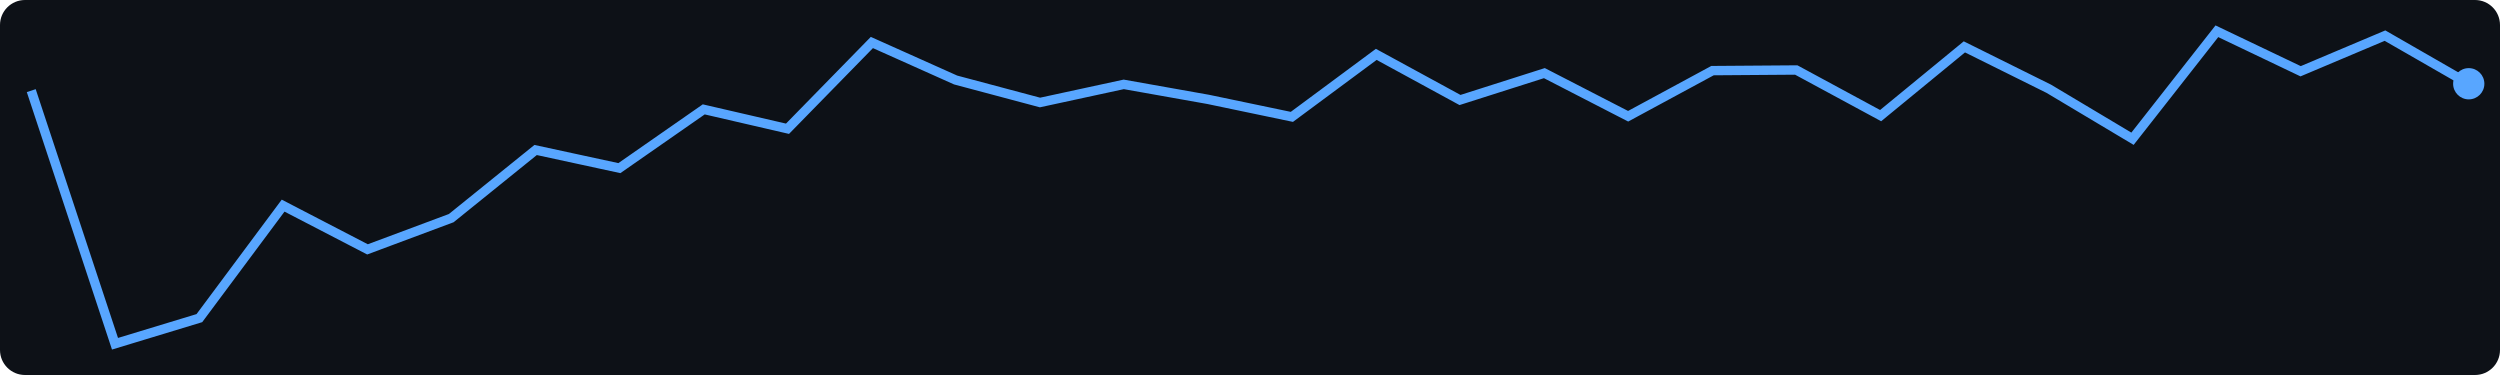
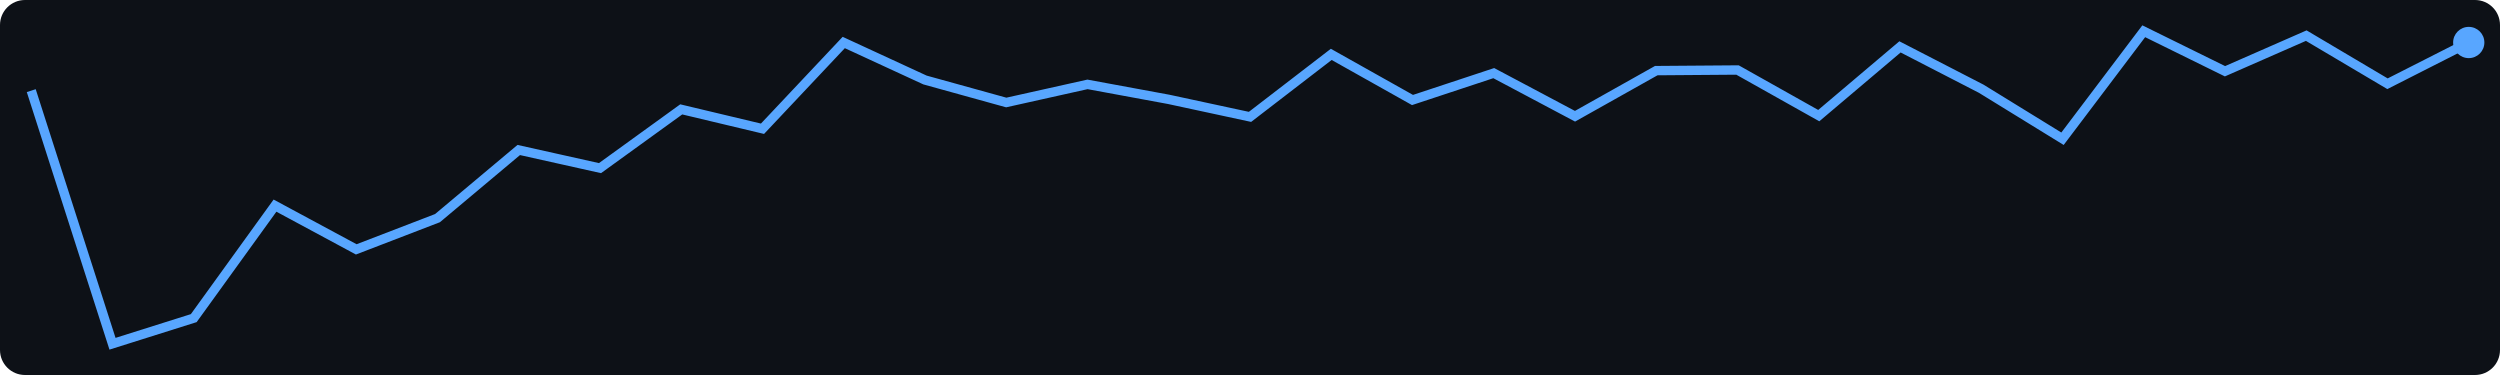
<svg xmlns="http://www.w3.org/2000/svg" width="400" height="60">
  <rect width="400" height="60" fill="#0d1117" rx="4" />
-   <polyline points="5.0,14.5 18.4,55.0 31.9,50.9 45.3,32.9 58.8,39.9 72.2,34.9 85.7,24.0 99.1,26.9 112.6,17.5 126.0,20.6 139.5,6.8 152.9,12.8 166.4,16.4 179.8,13.5 193.3,15.9 206.7,18.7 220.2,8.7 233.6,16.0 247.1,11.7 260.5,18.6 274.0,11.3 287.4,11.2 300.9,18.5 314.3,7.5 327.8,14.2 341.2,22.2 354.7,5.0 368.1,11.4 381.6,5.7 395.0,13.4" fill="none" stroke="#58a6ff" stroke-width="1.5" />
-   <circle cx="395.0" cy="13.4" r="2.5" fill="#58a6ff" />
+   <polyline points="5.0,14.5 18.0,55.0 31.0,50.9 44.0,32.9 57.0,39.9 70.0,34.9 83.0,24.0 96.0,26.9 109.0,17.5 122.0,20.6 135.0,6.8 148.0,12.8 161.0,16.4 174.0,13.5 187.0,15.9 200.0,18.7 213.0,8.7 226.0,16.0 239.0,11.7 252.0,18.6 265.0,11.3 278.0,11.2 291.0,18.5 304.0,7.5 317.0,14.2 330.0,22.2 343.0,5.0 356.0,11.4 369.0,5.7 382.0,13.4 395.0,6.8" fill="none" stroke="#58a6ff" stroke-width="1.5" />
+   <circle cx="395.0" cy="6.8" r="2.5" fill="#58a6ff" />
</svg>
